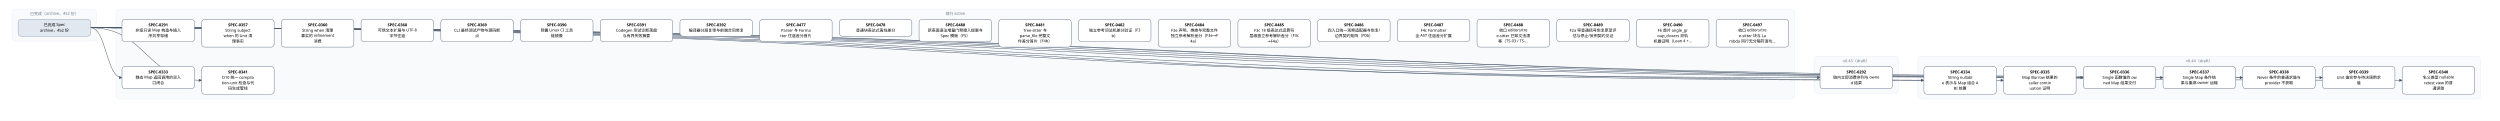
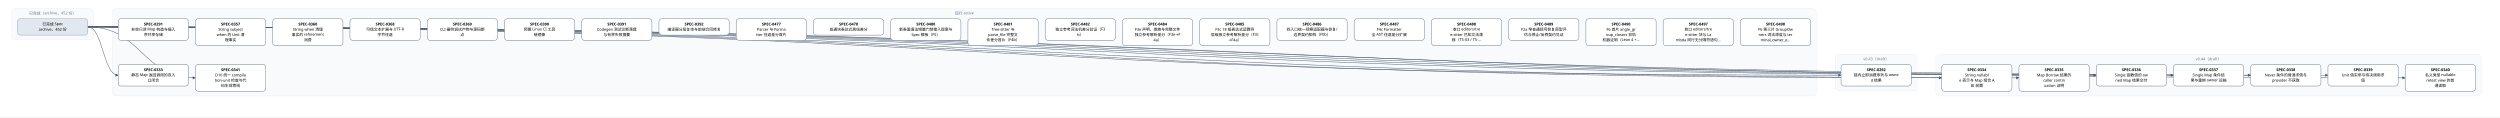
- <svg xmlns="http://www.w3.org/2000/svg" width="8280" height="400" viewBox="0 0 8280 400" font-family="PingFang SC, Microsoft YaHei, sans-serif">
+ <svg xmlns="http://www.w3.org/2000/svg" width="8544" height="400" viewBox="0 0 8544 400" font-family="PingFang SC, Microsoft YaHei, sans-serif">
  <defs>
    <marker id="arrow" viewBox="0 0 10 10" refX="9" refY="5" markerWidth="7" markerHeight="7" orient="auto-start-reverse">
      <path d="M0,0 L10,5 L0,10 z" fill="#475569" />
    </marker>
  </defs>
-   <rect width="8280" height="400" fill="#ffffff" />
+   <rect width="8544" height="400" fill="#ffffff" />
  <rect x="40" y="30" width="280" height="106" rx="12" fill="#f8fafc" stroke="#e2e8f0" />
  <text x="180" y="50" text-anchor="middle" font-size="13" fill="#64748b">已完成（archive，452 份）</text>
-   <rect x="384" y="30" width="5560" height="298" rx="12" fill="#f8fafc" stroke="#e2e8f0" />
-   <text x="3164" y="50" text-anchor="middle" font-size="13" fill="#64748b">现行 active</text>
-   <rect x="6008" y="186" width="280" height="124" rx="12" fill="#f8fafc" stroke="#e2e8f0" />
-   <text x="6148" y="206" text-anchor="middle" font-size="13" fill="#64748b">v0.43（draft）</text>
-   <rect x="6352" y="186" width="1864" height="142" rx="12" fill="#f8fafc" stroke="#e2e8f0" />
-   <text x="7284" y="206" text-anchor="middle" font-size="13" fill="#64748b">v0.44（draft）</text>
-   <path d="M 300 92 C 3164 92, 3164 257, 6028 257" fill="none" stroke="#475569" stroke-width="1.5" marker-end="url(#arrow)" />
+   <rect x="384" y="30" width="5824" height="298" rx="12" fill="#f8fafc" stroke="#e2e8f0" />
+   <text x="3296" y="50" text-anchor="middle" font-size="13" fill="#64748b">现行 active</text>
+   <rect x="6272" y="186" width="280" height="124" rx="12" fill="#f8fafc" stroke="#e2e8f0" />
+   <text x="6412" y="206" text-anchor="middle" font-size="13" fill="#64748b">v0.43（draft）</text>
+   <rect x="6616" y="186" width="1864" height="142" rx="12" fill="#f8fafc" stroke="#e2e8f0" />
+   <text x="7548" y="206" text-anchor="middle" font-size="13" fill="#64748b">v0.44（draft）</text>
+   <path d="M 300 92 C 3296 92, 3296 257, 6292 257" fill="none" stroke="#475569" stroke-width="1.5" marker-end="url(#arrow)" />
  <path d="M 300 92 C 352 92, 352 257, 404 257" fill="none" stroke="#475569" stroke-width="1.5" marker-end="url(#arrow)" />
-   <path d="M 300 92 C 3336 92, 3336 266, 6372 266" fill="none" stroke="#475569" stroke-width="1.5" marker-end="url(#arrow)" />
  <path d="M 300 92 C 3468 92, 3468 266, 6636 266" fill="none" stroke="#475569" stroke-width="1.5" marker-end="url(#arrow)" />
-   <path d="M 300 92 C 3600 92, 3600 257, 6900 257" fill="none" stroke="#475569" stroke-width="1.5" marker-end="url(#arrow)" />
+   <path d="M 300 92 C 3600 92, 3600 266, 6900 266" fill="none" stroke="#475569" stroke-width="1.5" marker-end="url(#arrow)" />
  <path d="M 300 92 C 3732 92, 3732 257, 7164 257" fill="none" stroke="#475569" stroke-width="1.5" marker-end="url(#arrow)" />
  <path d="M 300 92 C 3864 92, 3864 257, 7428 257" fill="none" stroke="#475569" stroke-width="1.5" marker-end="url(#arrow)" />
  <path d="M 300 92 C 3996 92, 3996 257, 7692 257" fill="none" stroke="#475569" stroke-width="1.5" marker-end="url(#arrow)" />
-   <path d="M 300 92 C 4128 92, 4128 266, 7956 266" fill="none" stroke="#475569" stroke-width="1.5" marker-end="url(#arrow)" />
+   <path d="M 300 92 C 4128 92, 4128 257, 7956 257" fill="none" stroke="#475569" stroke-width="1.5" marker-end="url(#arrow)" />
+   <path d="M 300 92 C 4260 92, 4260 266, 8220 266" fill="none" stroke="#475569" stroke-width="1.5" marker-end="url(#arrow)" />
  <path d="M 300 92 C 484 92, 484 266, 668 266" fill="none" stroke="#475569" stroke-width="1.5" marker-end="url(#arrow)" />
  <rect x="404" y="64" width="240" height="74" rx="10" fill="#ffffff" stroke="#64748b" stroke-width="1.5" />
  <text x="524" y="87" text-anchor="middle" font-size="13" font-weight="600">SPEC-0291</text>
  <text x="524" y="105" text-anchor="middle" font-size="13">非空只读 Map 构造与插入</text>
  <text x="524" y="123" text-anchor="middle" font-size="13">序共享存储</text>
-   <rect x="6028" y="220" width="240" height="74" rx="10" fill="#ffffff" stroke="#64748b" stroke-width="1.5" />
-   <text x="6148" y="243" text-anchor="middle" font-size="13" font-weight="600">SPEC-0292</text>
-   <text x="6148" y="261" text-anchor="middle" font-size="13">链内立即消费序列与 owne</text>
-   <text x="6148" y="279" text-anchor="middle" font-size="13">d 结果</text>
+   <rect x="6292" y="220" width="240" height="74" rx="10" fill="#ffffff" stroke="#64748b" stroke-width="1.5" />
+   <text x="6412" y="243" text-anchor="middle" font-size="13" font-weight="600">SPEC-0292</text>
+   <text x="6412" y="261" text-anchor="middle" font-size="13">链内立即消费序列与 owne</text>
+   <text x="6412" y="279" text-anchor="middle" font-size="13">d 结果</text>
  <rect x="404" y="220" width="240" height="74" rx="10" fill="#ffffff" stroke="#64748b" stroke-width="1.5" />
  <text x="524" y="243" text-anchor="middle" font-size="13" font-weight="600">SPEC-0333</text>
  <text x="524" y="261" text-anchor="middle" font-size="13">静态 Map 返回调用的双入</text>
  <text x="524" y="279" text-anchor="middle" font-size="13">口闭合</text>
-   <rect x="6372" y="220" width="240" height="92" rx="10" fill="#ffffff" stroke="#64748b" stroke-width="1.5" />
-   <text x="6492" y="243" text-anchor="middle" font-size="13" font-weight="600">SPEC-0334</text>
-   <text x="6492" y="261" text-anchor="middle" font-size="13">String nullabl</text>
-   <text x="6492" y="279" text-anchor="middle" font-size="13">e 表示与 Map 组合 A</text>
-   <text x="6492" y="297" text-anchor="middle" font-size="13">BI 前置</text>
  <rect x="6636" y="220" width="240" height="92" rx="10" fill="#ffffff" stroke="#64748b" stroke-width="1.5" />
-   <text x="6756" y="243" text-anchor="middle" font-size="13" font-weight="600">SPEC-0335</text>
-   <text x="6756" y="261" text-anchor="middle" font-size="13">Map Borrow 结果的</text>
-   <text x="6756" y="279" text-anchor="middle" font-size="13"> caller contin</text>
-   <text x="6756" y="297" text-anchor="middle" font-size="13">uation 证明</text>
-   <rect x="6900" y="220" width="240" height="74" rx="10" fill="#ffffff" stroke="#64748b" stroke-width="1.5" />
-   <text x="7020" y="243" text-anchor="middle" font-size="13" font-weight="600">SPEC-0336</text>
-   <text x="7020" y="261" text-anchor="middle" font-size="13">Single 函数值的 ow</text>
-   <text x="7020" y="279" text-anchor="middle" font-size="13">ned Map 结果交付</text>
+   <text x="6756" y="243" text-anchor="middle" font-size="13" font-weight="600">SPEC-0334</text>
+   <text x="6756" y="261" text-anchor="middle" font-size="13">String nullabl</text>
+   <text x="6756" y="279" text-anchor="middle" font-size="13">e 表示与 Map 组合 A</text>
+   <text x="6756" y="297" text-anchor="middle" font-size="13">BI 前置</text>
+   <rect x="6900" y="220" width="240" height="92" rx="10" fill="#ffffff" stroke="#64748b" stroke-width="1.5" />
+   <text x="7020" y="243" text-anchor="middle" font-size="13" font-weight="600">SPEC-0335</text>
+   <text x="7020" y="261" text-anchor="middle" font-size="13">Map Borrow 结果的</text>
+   <text x="7020" y="279" text-anchor="middle" font-size="13"> caller contin</text>
+   <text x="7020" y="297" text-anchor="middle" font-size="13">uation 证明</text>
  <rect x="7164" y="220" width="240" height="74" rx="10" fill="#ffffff" stroke="#64748b" stroke-width="1.5" />
-   <text x="7284" y="243" text-anchor="middle" font-size="13" font-weight="600">SPEC-0337</text>
-   <text x="7284" y="261" text-anchor="middle" font-size="13">Single Map 条件结</text>
-   <text x="7284" y="279" text-anchor="middle" font-size="13">果与重绑 owner 运输</text>
+   <text x="7284" y="243" text-anchor="middle" font-size="13" font-weight="600">SPEC-0336</text>
+   <text x="7284" y="261" text-anchor="middle" font-size="13">Single 函数值的 ow</text>
+   <text x="7284" y="279" text-anchor="middle" font-size="13">ned Map 结果交付</text>
  <rect x="7428" y="220" width="240" height="74" rx="10" fill="#ffffff" stroke="#64748b" stroke-width="1.5" />
-   <text x="7548" y="243" text-anchor="middle" font-size="13" font-weight="600">SPEC-0338</text>
-   <text x="7548" y="261" text-anchor="middle" font-size="13">Never 条件的普通求值与</text>
-   <text x="7548" y="279" text-anchor="middle" font-size="13"> provider 不获取</text>
+   <text x="7548" y="243" text-anchor="middle" font-size="13" font-weight="600">SPEC-0337</text>
+   <text x="7548" y="261" text-anchor="middle" font-size="13">Single Map 条件结</text>
+   <text x="7548" y="279" text-anchor="middle" font-size="13">果与重绑 owner 运输</text>
  <rect x="7692" y="220" width="240" height="74" rx="10" fill="#ffffff" stroke="#64748b" stroke-width="1.5" />
-   <text x="7812" y="243" text-anchor="middle" font-size="13" font-weight="600">SPEC-0339</text>
-   <text x="7812" y="261" text-anchor="middle" font-size="13">Unit 值实参与待决调用求</text>
-   <text x="7812" y="279" text-anchor="middle" font-size="13">值</text>
-   <rect x="7956" y="220" width="240" height="92" rx="10" fill="#ffffff" stroke="#64748b" stroke-width="1.5" />
-   <text x="8076" y="243" text-anchor="middle" font-size="13" font-weight="600">SPEC-0340</text>
-   <text x="8076" y="261" text-anchor="middle" font-size="13">名义类型 nullable </text>
-   <text x="8076" y="279" text-anchor="middle" font-size="13">retest view 的普</text>
-   <text x="8076" y="297" text-anchor="middle" font-size="13">通读取</text>
+   <text x="7812" y="243" text-anchor="middle" font-size="13" font-weight="600">SPEC-0338</text>
+   <text x="7812" y="261" text-anchor="middle" font-size="13">Never 条件的普通求值与</text>
+   <text x="7812" y="279" text-anchor="middle" font-size="13"> provider 不获取</text>
+   <rect x="7956" y="220" width="240" height="74" rx="10" fill="#ffffff" stroke="#64748b" stroke-width="1.5" />
+   <text x="8076" y="243" text-anchor="middle" font-size="13" font-weight="600">SPEC-0339</text>
+   <text x="8076" y="261" text-anchor="middle" font-size="13">Unit 值实参与待决调用求</text>
+   <text x="8076" y="279" text-anchor="middle" font-size="13">值</text>
+   <rect x="8220" y="220" width="240" height="92" rx="10" fill="#ffffff" stroke="#64748b" stroke-width="1.5" />
+   <text x="8340" y="243" text-anchor="middle" font-size="13" font-weight="600">SPEC-0340</text>
+   <text x="8340" y="261" text-anchor="middle" font-size="13">名义类型 nullable </text>
+   <text x="8340" y="279" text-anchor="middle" font-size="13">retest view 的普</text>
+   <text x="8340" y="297" text-anchor="middle" font-size="13">通读取</text>
  <rect x="668" y="220" width="240" height="92" rx="10" fill="#ffffff" stroke="#64748b" stroke-width="1.5" />
  <text x="788" y="243" text-anchor="middle" font-size="13" font-weight="600">SPEC-0341</text>
  <text x="788" y="261" text-anchor="middle" font-size="13">D10 统一 compila</text>
  <text x="788" y="279" text-anchor="middle" font-size="13">tion-unit 检查与代</text>
  <text x="788" y="297" text-anchor="middle" font-size="13">码生成管线</text>
  <rect x="668" y="64" width="240" height="92" rx="10" fill="#ffffff" stroke="#64748b" stroke-width="1.5" />
  <text x="788" y="87" text-anchor="middle" font-size="13" font-weight="600">SPEC-0357</text>
  <text x="788" y="105" text-anchor="middle" font-size="13">String subject</text>
  <text x="788" y="123" text-anchor="middle" font-size="13"> when 的 Unit 清</text>
  <text x="788" y="141" text-anchor="middle" font-size="13">理事实</text>
  <rect x="932" y="64" width="240" height="92" rx="10" fill="#ffffff" stroke="#64748b" stroke-width="1.5" />
  <text x="1052" y="87" text-anchor="middle" font-size="13" font-weight="600">SPEC-0360</text>
  <text x="1052" y="105" text-anchor="middle" font-size="13">String when 清理</text>
  <text x="1052" y="123" text-anchor="middle" font-size="13">事实的 refinement</text>
  <text x="1052" y="141" text-anchor="middle" font-size="13"> 消费</text>
  <rect x="1196" y="64" width="240" height="74" rx="10" fill="#ffffff" stroke="#64748b" stroke-width="1.5" />
  <text x="1316" y="87" text-anchor="middle" font-size="13" font-weight="600">SPEC-0368</text>
  <text x="1316" y="105" text-anchor="middle" font-size="13">可信文本扩展与 UTF-8 </text>
  <text x="1316" y="123" text-anchor="middle" font-size="13">字节往返</text>
  <rect x="1460" y="64" width="240" height="74" rx="10" fill="#ffffff" stroke="#64748b" stroke-width="1.5" />
  <text x="1580" y="87" text-anchor="middle" font-size="13" font-weight="600">SPEC-0369</text>
  <text x="1580" y="105" text-anchor="middle" font-size="13">CLI 最终调试产物与源码断</text>
  <text x="1580" y="123" text-anchor="middle" font-size="13">点</text>
  <rect x="1724" y="64" width="240" height="74" rx="10" fill="#ffffff" stroke="#64748b" stroke-width="1.5" />
  <text x="1844" y="87" text-anchor="middle" font-size="13" font-weight="600">SPEC-0390</text>
  <text x="1844" y="105" text-anchor="middle" font-size="13">预置 Linux CI 工具</text>
  <text x="1844" y="123" text-anchor="middle" font-size="13">链镜像</text>
  <rect x="1988" y="64" width="240" height="74" rx="10" fill="#ffffff" stroke="#64748b" stroke-width="1.5" />
  <text x="2108" y="87" text-anchor="middle" font-size="13" font-weight="600">SPEC-0391</text>
  <text x="2108" y="105" text-anchor="middle" font-size="13">Codegen 测试诊断落盘</text>
  <text x="2108" y="123" text-anchor="middle" font-size="13">与有界失败摘要</text>
  <rect x="2252" y="64" width="240" height="56" rx="10" fill="#ffffff" stroke="#64748b" stroke-width="1.5" />
  <text x="2372" y="87" text-anchor="middle" font-size="13" font-weight="600">SPEC-0392</text>
  <text x="2372" y="105" text-anchor="middle" font-size="13">编译器分层复审与前端合同修复</text>
  <rect x="2516" y="64" width="240" height="74" rx="10" fill="#ffffff" stroke="#64748b" stroke-width="1.5" />
  <text x="2636" y="87" text-anchor="middle" font-size="13" font-weight="600">SPEC-0477</text>
  <text x="2636" y="105" text-anchor="middle" font-size="13">Parser 与 Forma</text>
  <text x="2636" y="123" text-anchor="middle" font-size="13">tter 往返差分首片</text>
  <rect x="2780" y="64" width="240" height="56" rx="10" fill="#ffffff" stroke="#64748b" stroke-width="1.5" />
  <text x="2900" y="87" text-anchor="middle" font-size="13" font-weight="600">SPEC-0478</text>
  <text x="2900" y="105" text-anchor="middle" font-size="13">普通块表达式离线差分</text>
  <rect x="3044" y="64" width="240" height="74" rx="10" fill="#ffffff" stroke="#64748b" stroke-width="1.5" />
  <text x="3164" y="87" text-anchor="middle" font-size="13" font-weight="600">SPEC-0480</text>
  <text x="3164" y="105" text-anchor="middle" font-size="13">新表面语法增量门禁接入提案与</text>
  <text x="3164" y="123" text-anchor="middle" font-size="13"> Spec 模板（F5）</text>
  <rect x="3308" y="64" width="240" height="92" rx="10" fill="#ffffff" stroke="#64748b" stroke-width="1.5" />
  <text x="3428" y="87" text-anchor="middle" font-size="13" font-weight="600">SPEC-0481</text>
  <text x="3428" y="105" text-anchor="middle" font-size="13">Tree-sitter 与 </text>
  <text x="3428" y="123" text-anchor="middle" font-size="13">parse_file 完整文</text>
  <text x="3428" y="141" text-anchor="middle" font-size="13">件差分首片（F4b）</text>
  <rect x="3572" y="64" width="240" height="74" rx="10" fill="#ffffff" stroke="#64748b" stroke-width="1.5" />
  <text x="3692" y="87" text-anchor="middle" font-size="13" font-weight="600">SPEC-0482</text>
  <text x="3692" y="105" text-anchor="middle" font-size="13">独立参考词法机差分验证（F3</text>
  <text x="3692" y="123" text-anchor="middle" font-size="13">b）</text>
  <rect x="3836" y="64" width="240" height="92" rx="10" fill="#ffffff" stroke="#64748b" stroke-width="1.5" />
  <text x="3956" y="87" text-anchor="middle" font-size="13" font-weight="600">SPEC-0484</text>
  <text x="3956" y="105" text-anchor="middle" font-size="13">F3e 声明、类族与完整文件</text>
  <text x="3956" y="123" text-anchor="middle" font-size="13">独立参考解析差分（F3e→F</text>
  <text x="3956" y="141" text-anchor="middle" font-size="13">4a）</text>
  <rect x="4100" y="64" width="240" height="92" rx="10" fill="#ffffff" stroke="#64748b" stroke-width="1.5" />
  <text x="4220" y="87" text-anchor="middle" font-size="13" font-weight="600">SPEC-0485</text>
  <text x="4220" y="105" text-anchor="middle" font-size="13">F3c 18 级表达式运算符</text>
  <text x="4220" y="123" text-anchor="middle" font-size="13">层级独立参考解析差分（F3c</text>
  <text x="4220" y="141" text-anchor="middle" font-size="13">→F4a）</text>
  <rect x="4364" y="64" width="240" height="74" rx="10" fill="#ffffff" stroke="#64748b" stroke-width="1.5" />
  <text x="4484" y="87" text-anchor="middle" font-size="13" font-weight="600">SPEC-0486</text>
  <text x="4484" y="105" text-anchor="middle" font-size="13">四入口统一观察适配器与恢复/</text>
  <text x="4484" y="123" text-anchor="middle" font-size="13">边界契约矩阵（F0b）</text>
  <rect x="4628" y="64" width="240" height="74" rx="10" fill="#ffffff" stroke="#64748b" stroke-width="1.5" />
  <text x="4748" y="87" text-anchor="middle" font-size="13" font-weight="600">SPEC-0487</text>
  <text x="4748" y="105" text-anchor="middle" font-size="13">F4c Formatter </text>
  <text x="4748" y="123" text-anchor="middle" font-size="13">全 AST 往返差分扩展</text>
  <rect x="4892" y="64" width="240" height="92" rx="10" fill="#ffffff" stroke="#64748b" stroke-width="1.5" />
  <text x="5012" y="87" text-anchor="middle" font-size="13" font-weight="600">SPEC-0488</text>
  <text x="5012" y="105" text-anchor="middle" font-size="13">收口 editors/tre</text>
  <text x="5012" y="123" text-anchor="middle" font-size="13">e-sitter 已知文法漂</text>
  <text x="5012" y="141" text-anchor="middle" font-size="13">移（TS-03 / TS-…</text>
  <rect x="5156" y="64" width="240" height="74" rx="10" fill="#ffffff" stroke="#64748b" stroke-width="1.5" />
  <text x="5276" y="87" text-anchor="middle" font-size="13" font-weight="600">SPEC-0489</text>
  <text x="5276" y="105" text-anchor="middle" font-size="13">F2a 窄普通括号恢复原型评</text>
  <text x="5276" y="123" text-anchor="middle" font-size="13">估与停止/反例契约见证</text>
  <rect x="5420" y="64" width="240" height="92" rx="10" fill="#ffffff" stroke="#64748b" stroke-width="1.5" />
  <text x="5540" y="87" text-anchor="middle" font-size="13" font-weight="600">SPEC-0490</text>
  <text x="5540" y="105" text-anchor="middle" font-size="13">F6 首片 angle_gr</text>
  <text x="5540" y="123" text-anchor="middle" font-size="13">oup_closers 双轨</text>
  <text x="5540" y="141" text-anchor="middle" font-size="13">机器证明（Lean 4 +…</text>
  <rect x="5684" y="64" width="240" height="92" rx="10" fill="#ffffff" stroke="#64748b" stroke-width="1.5" />
  <text x="5804" y="87" text-anchor="middle" font-size="13" font-weight="600">SPEC-0497</text>
  <text x="5804" y="105" text-anchor="middle" font-size="13">收口 editors/tre</text>
  <text x="5804" y="123" text-anchor="middle" font-size="13">e-sitter 块与 La</text>
  <text x="5804" y="141" text-anchor="middle" font-size="13">mbda 同行无分隔符语句…</text>
+   <rect x="5948" y="64" width="240" height="92" rx="10" fill="#ffffff" stroke="#64748b" stroke-width="1.5" />
+   <text x="6068" y="87" text-anchor="middle" font-size="13" font-weight="600">SPEC-0498</text>
+   <text x="6068" y="105" text-anchor="middle" font-size="13">F6 第三片 GroupOw</text>
+   <text x="6068" y="123" text-anchor="middle" font-size="13">ners 词法深度与 ter</text>
+   <text x="6068" y="141" text-anchor="middle" font-size="13">minal_owner_e…</text>
  <rect x="60" y="64" width="240" height="56" rx="10" fill="#e2e8f0" stroke="#94a3b8" stroke-width="1.5" />
  <text x="180" y="87" text-anchor="middle" font-size="13">已完成 Spec</text>
  <text x="180" y="105" text-anchor="middle" font-size="13">archive，452 份</text>
</svg>
